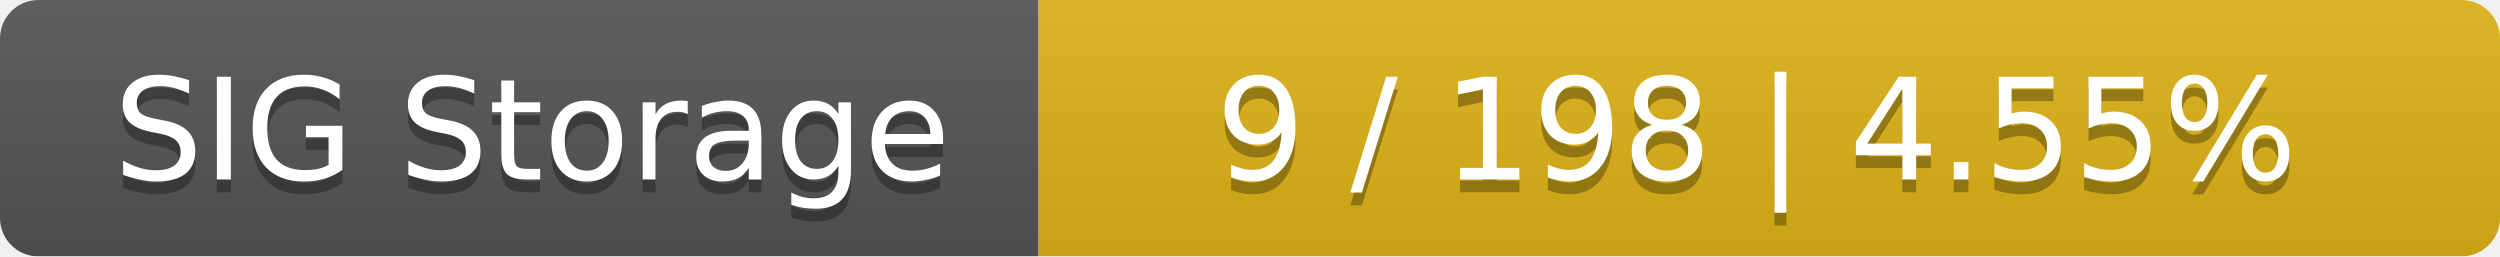
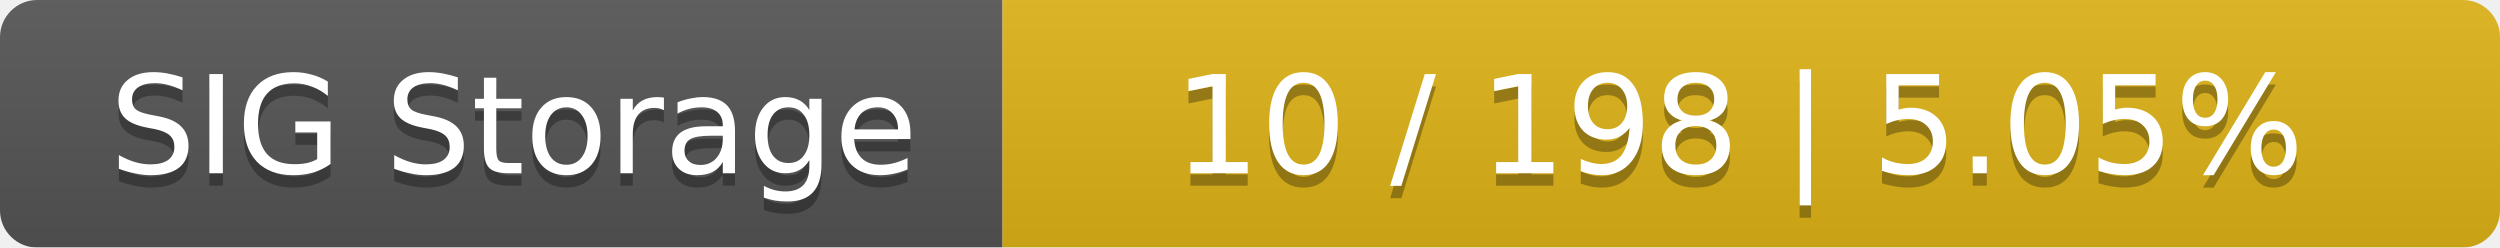
- <svg xmlns="http://www.w3.org/2000/svg" width="195" height="20">
+ <svg xmlns="http://www.w3.org/2000/svg" width="202" height="20">
  <linearGradient id="smooth" x2="0" y2="100%">
    <stop offset="0" stop-color="#bbb" stop-opacity=".1" />
    <stop offset="1" stop-opacity=".1" />
  </linearGradient>
  <mask id="round">
-     <rect width="195" height="20" rx="3" fill="#fff" />
+     <rect width="202" height="20" rx="3" fill="#fff" />
  </mask>
  <g mask="url(#round)">
    <rect width="81" height="20" fill="#555" />
-     <rect x="81" width="114" height="20" fill="#dfb317" />
-     <rect width="195" height="20" fill="url(#smooth)" />
+     <rect x="81" width="121" height="20" fill="#dfb317" />
+     <rect width="202" height="20" fill="url(#smooth)" />
  </g>
  <g fill="#fff" text-anchor="middle" font-family="DejaVu Sans,Verdana,Geneva,sans-serif" font-size="11">
    <text x="41.5" y="15" fill="#010101" fill-opacity=".3">SIG Storage</text>
    <text x="41.5" y="14">SIG Storage</text>
-     <text x="137" y="15" fill="#010101" fill-opacity=".3">9 / 198    |    4.55%</text>
-     <text x="137" y="14">9 / 198    |    4.55%</text>
+     <text x="140.5" y="15" fill="#010101" fill-opacity=".3">10 / 198    |    5.05%</text>
+     <text x="140.5" y="14">10 / 198    |    5.05%</text>
  </g>
</svg>
